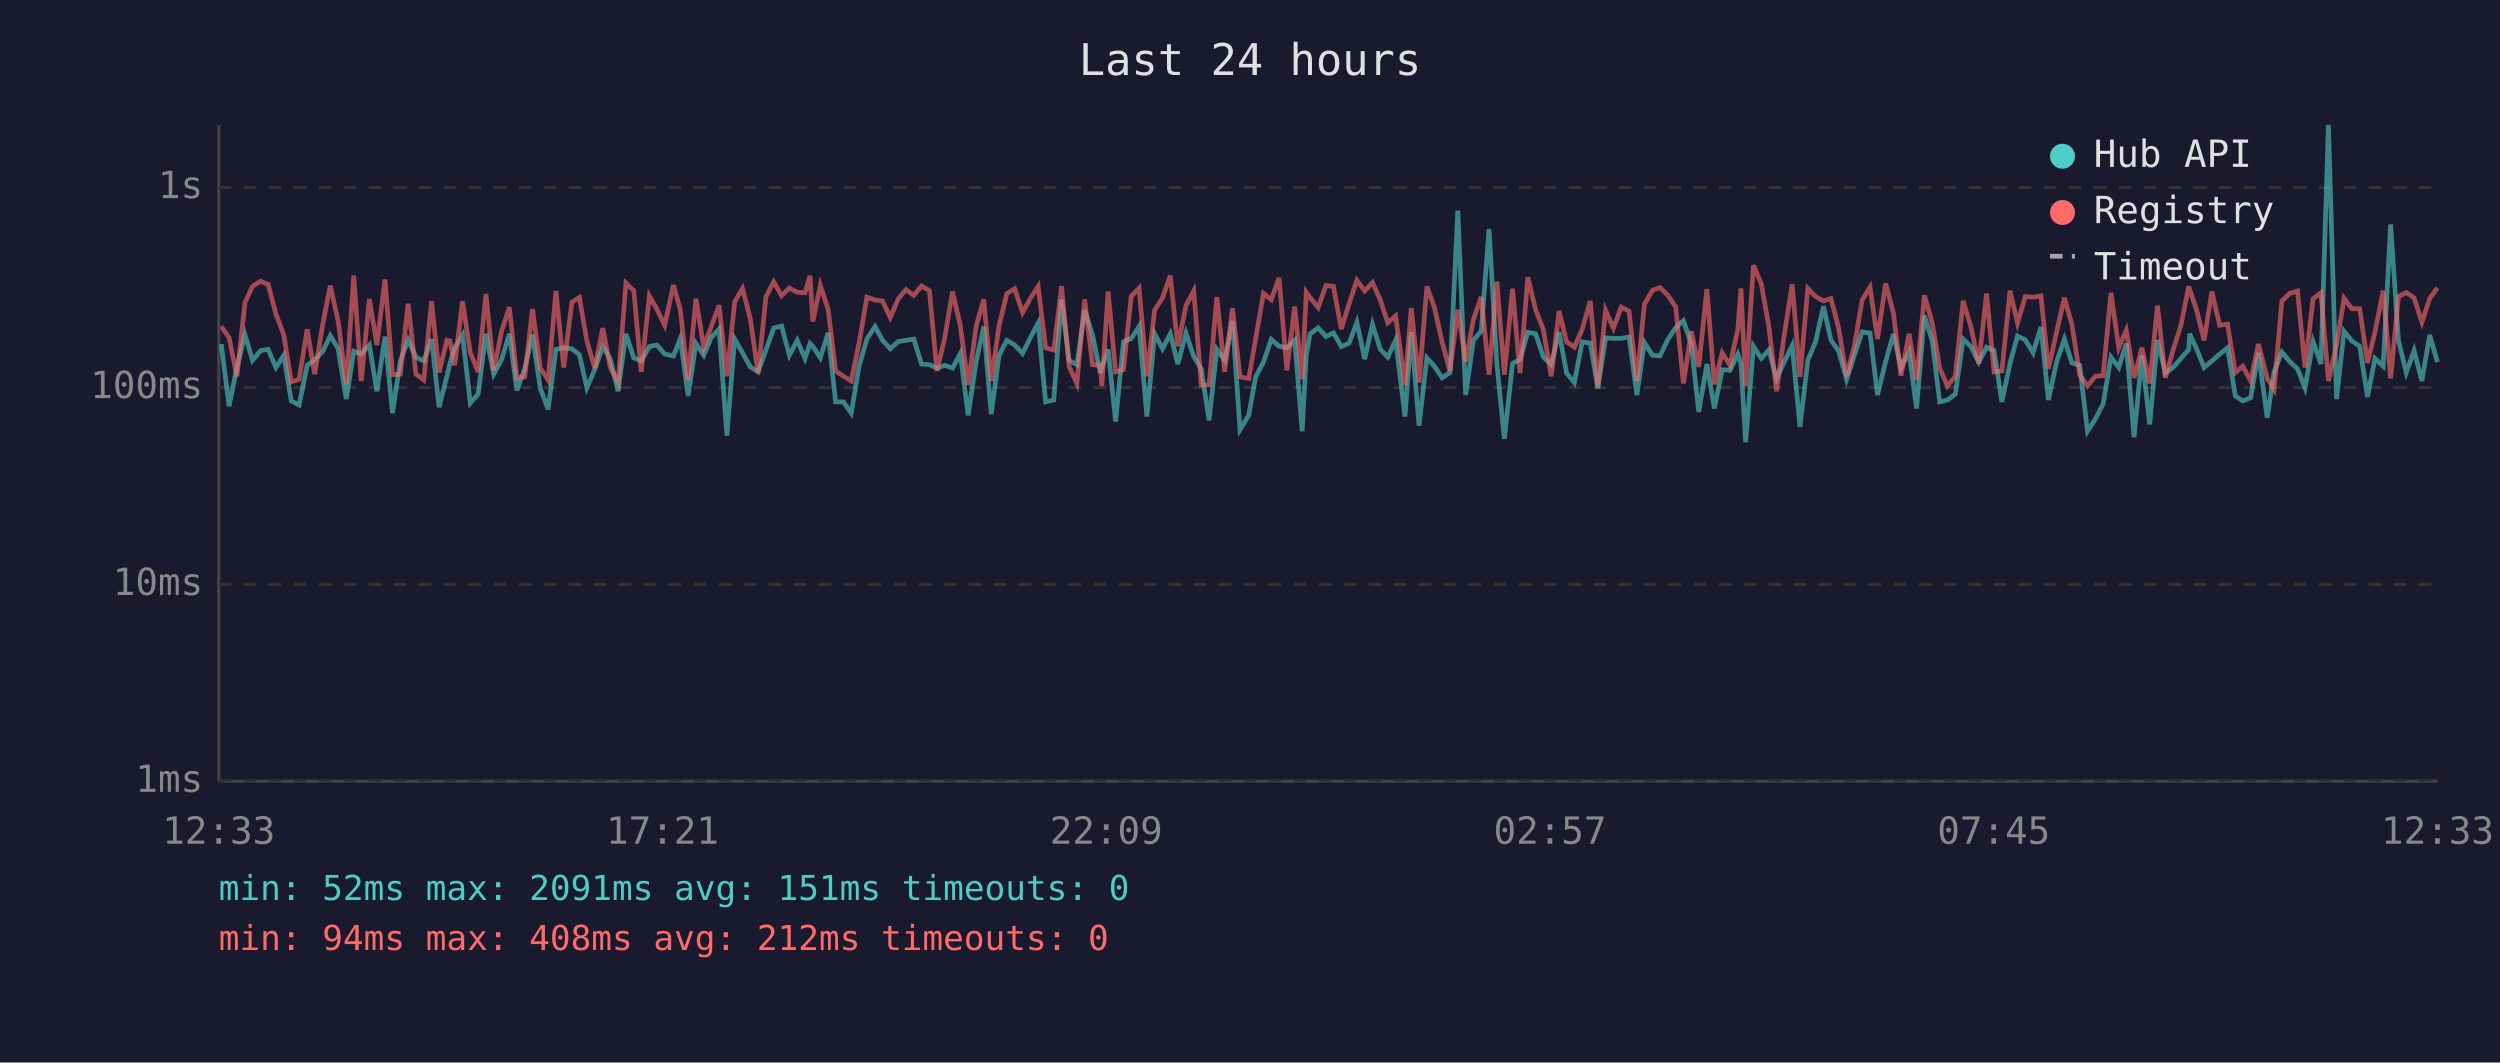
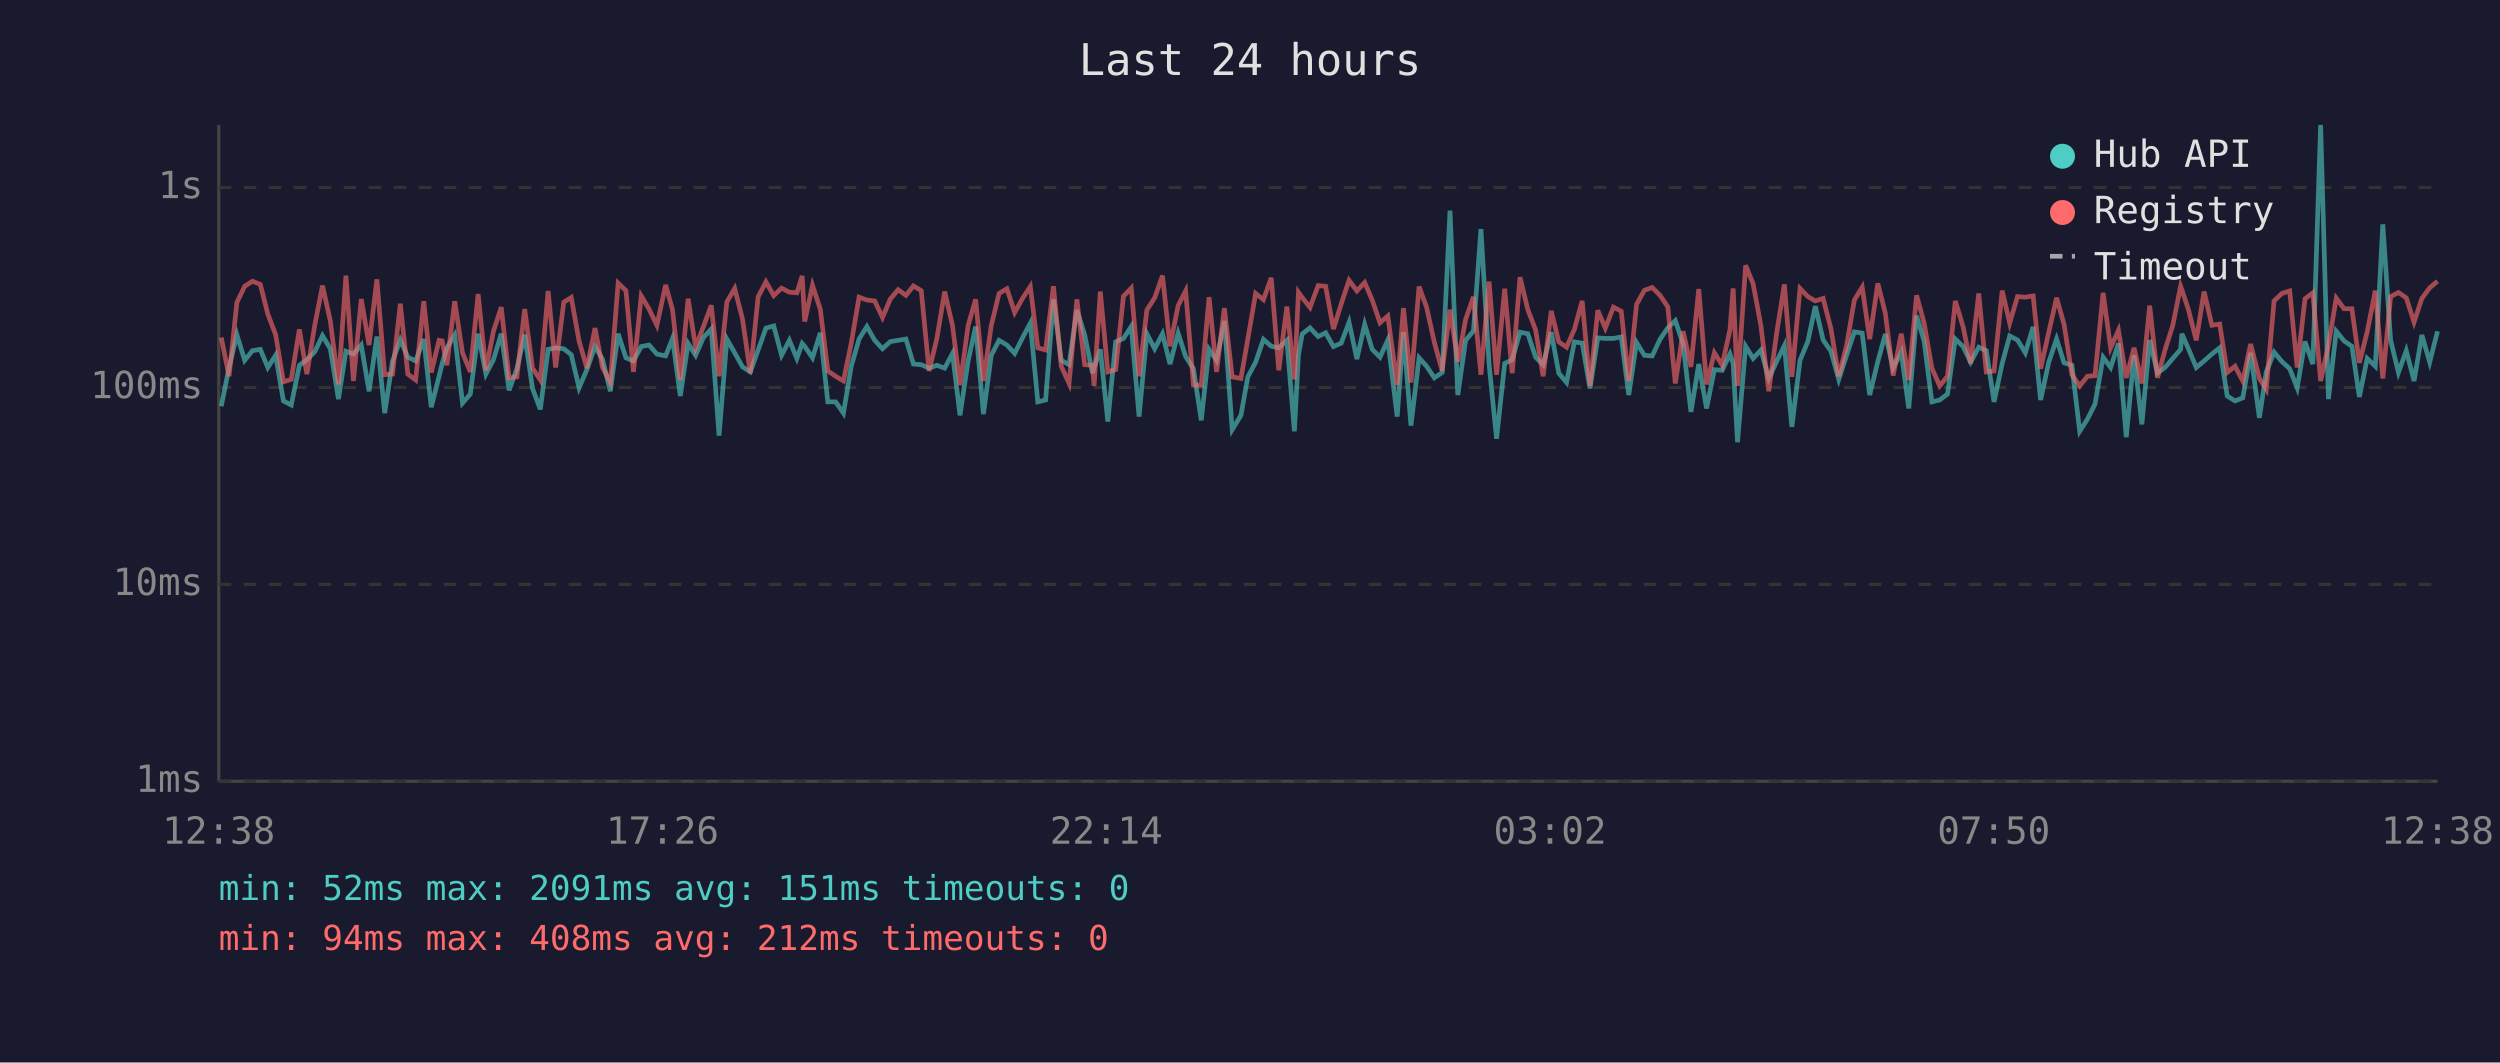
<svg xmlns="http://www.w3.org/2000/svg" viewBox="0 0 800 340" font-family="monospace" font-size="12">
  <rect width="800" height="340" fill="#1a1a2e" />
  <text x="400" y="24" fill="#e0e0e0" font-size="14" text-anchor="middle">Last 24 hours</text>
  <line x1="70" y1="40" x2="70" y2="250" stroke="#444" stroke-width="1" />
  <line x1="70" y1="250" x2="780" y2="250" stroke="#444" stroke-width="1" />
  <line x1="70" y1="250" x2="780" y2="250" stroke="#333" stroke-width="1" stroke-dasharray="4" />
  <text x="65" y="250" fill="#888" text-anchor="end" dominant-baseline="middle">1ms</text>
  <line x1="70" y1="187" x2="780" y2="187" stroke="#333" stroke-width="1" stroke-dasharray="4" />
  <text x="65" y="187" fill="#888" text-anchor="end" dominant-baseline="middle">10ms</text>
  <line x1="70" y1="124" x2="780" y2="124" stroke="#333" stroke-width="1" stroke-dasharray="4" />
  <text x="65" y="124" fill="#888" text-anchor="end" dominant-baseline="middle">100ms</text>
  <line x1="70" y1="60" x2="780" y2="60" stroke="#333" stroke-width="1" stroke-dasharray="4" />
  <text x="65" y="60" fill="#888" text-anchor="end" dominant-baseline="middle">1s</text>
-   <text x="70" y="270" fill="#888" text-anchor="middle">12:33</text>
-   <text x="212" y="270" fill="#888" text-anchor="middle">17:21</text>
-   <text x="354" y="270" fill="#888" text-anchor="middle">22:09</text>
-   <text x="496" y="270" fill="#888" text-anchor="middle">02:57</text>
-   <text x="638" y="270" fill="#888" text-anchor="middle">07:45</text>
-   <text x="780" y="270" fill="#888" text-anchor="middle">12:33</text>
-   <polyline points="70.8,110.1 73.3,130.0 75.8,117.6 78.4,107.1 80.8,115.3 83.4,112.2 85.8,111.8 88.3,117.6 90.8,113.7 93.2,128.3 95.7,129.6 98.3,116.9 100.7,115.1 103.2,112.6 105.7,107.4 108.2,111.6 110.8,127.7 113.2,112.4 115.6,113.3 118.2,110.4 120.6,125.2 123.2,107.7 125.6,132.2 128.1,115.5 130.6,108.8 133.1,114.3 135.6,115.5 138.1,108.5 140.5,130.3 143.0,120.4 144.0,116.3 145.5,111.3 148.0,107.2 150.5,129.0 153.0,126.1 155.5,106.8 158.0,119.7 160.5,115.1 163.0,106.8 165.4,124.9 167.9,118.0 170.4,107.1 172.9,124.3 175.4,131.0 177.9,111.8 180.4,111.3 183.0,111.6 185.4,113.5 187.8,124.1 190.3,118.3 192.9,110.9 195.3,114.9 197.8,125.2 200.3,106.8 202.8,114.5 205.2,115.5 207.8,110.9 210.2,110.4 212.7,113.3 215.5,113.9 217.7,108.3 220.2,126.7 222.7,109.9 225.2,113.7 227.6,108.0 230.1,105.3 232.6,139.4 235.1,108.5 237.6,112.9 240.1,117.4 242.6,119.0 245.1,112.0 247.6,105.0 250.1,104.3 252.6,113.7 255.1,108.9 257.6,114.7 259.2,109.9 260.1,110.8 262.5,114.5 265.0,106.5 267.4,128.6 269.9,128.6 272.4,132.2 274.9,117.2 277.4,108.5 280.0,104.5 282.4,108.9 284.9,111.6 287.4,109.3 289.9,108.9 292.4,108.5 294.9,116.5 297.4,116.7 299.8,117.8 302.3,116.9 304.8,117.8 307.3,113.1 309.8,132.9 312.4,115.5 314.8,104.5 317.2,132.5 319.7,113.7 322.2,108.9 324.7,110.4 327.2,113.1 329.7,108.1 332.2,103.4 334.6,128.6 337.2,128.0 339.7,95.8 342.1,115.3 344.6,116.7 347.1,99.2 349.6,107.2 352.1,119.4 352.6,117.6 354.6,111.8 357.0,134.9 359.5,109.4 362.0,108.3 364.5,104.5 367.0,133.3 369.5,106.8 372.0,111.6 374.5,106.8 376.9,116.5 379.5,106.6 382.0,114.1 384.4,118.0 386.9,134.5 389.4,111.8 391.9,115.3 394.4,102.7 396.8,137.5 399.6,132.9 401.8,120.6 404.3,115.9 406.8,108.6 409.3,110.8 411.8,111.3 414.3,108.9 416.7,138.0 418.0,113.7 419.2,106.9 421.8,104.9 424.3,107.7 426.7,106.5 429.2,110.9 431.7,109.8 434.2,103.1 436.7,114.9 439.2,103.8 441.7,111.8 444.1,114.3 446.6,108.8 449.6,133.3 451.6,106.3 454.1,136.2 456.6,114.5 459.0,117.2 461.5,120.9 464.0,119.2 466.5,67.4 469.0,126.4 471.5,108.9 474.0,105.9 476.5,73.3 479.0,116.5 481.4,140.4 484.0,116.3 486.4,115.1 488.9,106.3 491.4,106.8 493.9,114.3 496.4,116.7 498.9,106.3 501.3,119.4 503.8,122.4 506.3,109.4 508.9,109.8 511.3,124.3 513.8,108.1 516.3,108.3 518.8,108.3 521.3,107.8 523.8,126.4 526.2,109.6 528.8,113.7 531.2,113.9 533.7,108.6 536.2,104.9 538.7,102.6 541.2,110.1 543.6,131.8 546.2,116.5 548.6,130.7 551.1,118.3 553.6,118.5 556.1,113.3 557.1,116.3 558.6,141.5 561.1,110.8 563.6,114.7 566.0,112.0 568.5,121.1 571.0,115.7 573.5,110.6 576.0,136.6 578.5,115.3 581.0,109.3 583.5,98.0 585.9,108.8 588.4,112.4 590.9,121.4 593.4,113.7 595.9,106.2 598.4,106.6 600.8,126.4 603.4,115.7 605.9,106.9 608.3,117.8 610.9,112.7 613.3,130.7 615.8,101.0 618.3,109.1 620.7,128.6 623.2,128.0 625.7,126.1 628.2,108.5 630.7,110.9 633.2,115.9 635.7,111.1 638.1,112.2 640.6,128.6 643.2,116.3 645.6,107.5 648.1,108.8 650.6,112.9 653.1,104.6 655.5,128.0 658.1,115.9 660.6,108.5 663.0,116.1 665.5,116.9 668.0,138.0 670.5,134.1 673.0,129.3 675.5,114.3 678.0,117.6 680.4,109.9 682.9,139.9 685.4,113.7 687.9,135.8 690.4,108.8 692.9,119.4 695.4,117.6 697.9,114.7 700.4,111.8 700.7,106.8 702.9,111.6 705.3,117.6 707.8,115.5 710.3,113.3 712.8,111.3 715.3,126.7 717.7,128.3 720.2,127.3 722.7,112.9 725.5,133.7 727.7,119.0 730.2,112.7 732.7,115.7 735.2,118.0 737.6,124.1 740.2,109.3 742.7,116.5 745.1,40.0 747.7,127.7 750.1,106.0 752.6,109.1 755.1,110.8 757.6,127.0 760.0,114.7 762.6,117.2 765.0,71.8 767.5,108.9 770.0,119.2 772.5,112.2 775.0,121.9 777.5,107.2 780.0,115.9" fill="none" stroke="#4ecdc4" stroke-width="1.5" opacity="0.6" />
-   <polyline points="70.8,104.5 73.3,108.0 75.8,120.4 78.4,96.8 80.8,91.6 83.4,90.0 85.8,91.0 88.3,100.5 90.8,107.1 93.2,122.2 95.7,121.4 98.3,105.4 100.7,119.7 103.2,104.2 105.7,91.4 108.2,102.7 110.8,123.0 113.2,88.2 115.6,121.9 118.2,95.7 120.6,110.4 123.2,89.4 125.6,119.9 128.1,119.7 130.6,97.2 133.1,119.7 135.6,121.6 138.1,96.4 140.5,119.2 143.0,108.9 144.0,109.1 145.5,116.9 148.0,96.4 150.5,112.9 153.0,119.0 155.5,94.1 158.0,118.5 160.5,106.0 163.0,98.3 165.4,120.9 167.9,120.6 170.4,98.9 172.9,117.8 175.4,121.6 177.9,93.1 180.4,117.6 183.0,96.7 185.4,95.2 187.8,109.1 190.3,117.8 192.9,105.0 195.3,117.6 197.8,122.4 200.3,90.6 202.8,93.0 205.2,119.0 207.8,94.7 210.2,98.9 212.7,104.1 215.5,91.2 217.7,99.1 220.2,121.6 222.7,95.6 225.2,111.1 227.6,104.5 230.1,97.7 232.6,120.4 235.1,96.6 237.6,92.3 240.1,102.1 242.6,119.4 245.1,95.0 247.6,90.2 250.1,94.6 252.6,92.2 255.1,93.5 257.6,93.7 259.2,88.3 260.1,102.9 262.5,91.3 265.0,99.0 267.4,118.7 269.9,120.4 272.4,121.9 274.9,109.8 277.4,95.1 280.0,96.0 282.4,96.3 284.9,101.6 287.4,95.7 289.9,92.7 292.4,94.5 294.9,91.5 297.4,93.0 299.8,118.7 302.3,108.3 304.8,93.3 307.3,104.2 309.8,123.2 312.4,104.2 314.8,95.8 317.2,121.9 319.7,104.2 322.2,93.9 324.7,92.4 327.2,100.0 329.7,95.5 332.2,91.7 334.6,111.3 337.2,112.0 339.7,91.6 342.1,117.2 344.6,122.7 347.1,95.8 349.6,116.7 352.1,116.9 352.6,123.5 354.6,93.3 357.0,119.0 359.5,118.3 362.0,94.8 364.5,92.2 367.0,120.4 369.5,99.2 372.0,95.3 374.5,88.2 376.9,110.8 379.5,97.8 382.0,93.1 384.4,123.2 386.9,123.2 389.4,95.1 391.9,119.0 394.4,98.6 396.8,120.6 399.6,121.1 401.8,108.5 404.3,93.9 406.8,95.9 409.3,88.9 411.8,118.5 414.3,98.1 416.7,121.4 418.0,93.5 419.2,95.2 421.8,98.4 424.3,91.4 426.7,91.6 429.2,105.3 431.7,97.2 434.2,89.7 436.7,93.1 439.2,90.4 441.7,96.0 444.1,103.3 446.6,101.1 449.6,123.2 451.6,98.6 454.1,122.4 456.6,91.7 459.0,98.3 461.5,109.6 464.0,118.7 466.5,99.1 469.0,115.7 471.5,102.2 474.0,95.0 476.5,119.9 479.0,90.1 481.4,119.9 484.0,92.4 486.4,119.4 488.9,88.7 491.4,99.1 493.9,105.6 496.4,120.4 498.9,99.5 501.3,109.4 503.8,111.1 506.3,105.4 508.9,96.3 511.3,123.5 513.8,99.3 516.3,105.0 518.8,98.3 521.3,99.6 523.8,121.9 526.2,97.4 528.8,92.9 531.2,92.0 533.7,94.5 536.2,98.2 538.7,122.7 541.2,106.0 543.6,117.4 546.2,92.5 548.6,123.0 551.1,112.9 553.6,116.9 556.1,105.4 557.1,92.3 558.6,123.5 561.1,84.9 563.6,90.8 566.0,104.3 568.5,125.2 571.0,106.8 573.5,91.0 576.0,120.6 578.5,92.3 581.0,94.9 583.5,96.3 585.9,95.5 588.4,105.2 590.9,120.4 593.4,110.6 595.9,96.0 598.4,91.9 600.8,108.5 603.4,90.7 605.9,100.2 608.3,120.2 610.9,106.8 613.3,121.6 615.8,94.5 618.3,103.3 620.7,117.8 623.2,123.5 625.7,120.4 628.2,96.3 630.7,104.6 633.2,116.3 635.7,93.9 638.1,119.0 640.6,118.7 643.2,93.0 645.6,103.4 648.1,94.9 650.6,95.1 653.1,94.7 655.5,118.0 658.1,106.3 660.6,95.3 663.0,103.8 665.5,119.9 668.0,123.5 670.5,120.4 673.0,120.2 675.5,93.7 678.0,111.3 680.4,105.7 682.9,120.9 685.4,111.3 687.9,122.7 690.4,97.8 692.9,120.9 695.4,112.0 697.9,104.1 700.4,91.6 700.7,92.7 702.9,99.1 705.3,108.9 707.8,93.3 710.3,104.1 712.8,103.7 715.3,119.2 717.7,117.2 720.2,121.9 722.7,110.1 725.5,121.1 727.7,124.6 730.2,96.3 732.7,93.9 735.2,93.1 737.6,117.6 740.2,95.6 742.7,93.7 745.1,121.9 747.7,110.4 750.1,95.4 752.6,98.8 755.1,98.8 757.6,116.1 760.0,106.2 762.6,93.0 765.0,121.1 767.5,94.9 770.0,93.6 772.5,95.3 775.0,103.1 777.5,95.5 780.0,92.1" fill="none" stroke="#ff6b6b" stroke-width="1.5" opacity="0.6" />
+   <text x="70" y="270" fill="#888" text-anchor="middle">12:38</text>
+   <text x="212" y="270" fill="#888" text-anchor="middle">17:26</text>
+   <text x="354" y="270" fill="#888" text-anchor="middle">22:14</text>
+   <text x="496" y="270" fill="#888" text-anchor="middle">03:02</text>
+   <text x="638" y="270" fill="#888" text-anchor="middle">07:50</text>
+   <text x="780" y="270" fill="#888" text-anchor="middle">12:38</text>
+   <polyline points="70.8,130.0 73.3,117.6 75.8,107.1 78.3,115.3 80.8,112.2 83.3,111.8 85.7,117.6 88.2,113.7 90.7,128.3 93.2,129.6 95.8,116.9 98.2,115.1 100.7,112.6 103.2,107.4 105.7,111.6 108.3,127.7 110.7,112.4 113.1,113.3 115.6,110.4 118.1,125.2 120.6,107.7 123.1,132.2 125.6,115.5 128.1,108.8 130.5,114.3 133.0,115.5 135.6,108.5 138.0,130.3 140.5,120.4 141.5,116.3 143.0,111.3 145.5,107.2 148.0,129.0 150.5,126.1 153.0,106.8 155.5,119.7 157.9,115.1 160.4,106.8 162.9,124.9 165.4,118.0 167.9,107.1 170.4,124.3 172.9,131.0 175.4,111.8 177.8,111.3 180.4,111.6 182.8,113.5 185.3,124.1 187.8,118.3 190.4,110.9 192.8,114.9 195.3,125.2 197.8,106.8 200.3,114.5 202.7,115.5 205.2,110.9 207.7,110.4 210.2,113.3 213.0,113.9 215.2,108.3 217.7,126.7 220.2,109.9 222.6,113.7 225.1,108.0 227.6,105.3 230.1,139.4 232.6,108.5 235.1,112.9 237.6,117.4 240.1,119.0 242.6,112.0 245.1,105.0 247.6,104.3 250.1,113.7 252.6,108.9 255.0,114.7 256.7,109.9 257.5,110.8 260.0,114.5 262.5,106.5 264.9,128.6 267.4,128.6 269.9,132.2 272.4,117.2 274.9,108.5 277.4,104.5 279.9,108.9 282.4,111.6 284.9,109.3 287.4,108.9 289.9,108.5 292.3,116.5 294.8,116.7 297.3,117.8 299.8,116.9 302.3,117.8 304.8,113.1 307.2,132.9 309.8,115.5 312.2,104.5 314.7,132.5 317.2,113.7 319.7,108.9 322.2,110.4 324.7,113.1 327.2,108.1 329.7,103.4 332.1,128.6 334.6,128.0 337.1,95.8 339.6,115.3 342.1,116.7 344.6,99.2 347.1,107.2 349.6,119.4 350.1,117.6 352.1,111.8 354.5,134.9 357.0,109.4 359.5,108.3 362.0,104.5 364.5,133.3 367.0,106.8 369.5,111.6 372.0,106.8 374.4,116.5 377.0,106.6 379.4,114.1 381.9,118.0 384.4,134.5 386.9,111.8 389.3,115.3 391.8,102.7 394.3,137.5 397.1,132.9 399.3,120.6 401.8,115.9 404.3,108.6 406.8,110.8 409.2,111.3 411.8,108.9 414.2,138.0 415.5,113.7 416.7,106.9 419.2,104.9 421.8,107.7 424.2,106.5 426.7,110.9 429.2,109.8 431.7,103.1 434.2,114.9 436.7,103.8 439.1,111.8 441.6,114.3 444.1,108.8 447.1,133.3 449.1,106.3 451.5,136.2 454.1,114.5 456.5,117.2 459.0,120.9 461.5,119.2 464.0,67.4 466.5,126.4 469.0,108.9 471.5,105.9 473.9,73.3 476.5,116.5 478.9,140.4 481.5,116.3 483.9,115.1 486.4,106.3 488.9,106.8 491.4,114.3 493.8,116.7 496.4,106.3 498.8,119.4 501.3,122.4 503.8,109.4 506.3,109.8 508.8,124.3 511.3,108.1 513.7,108.3 516.3,108.3 518.8,107.8 521.2,126.4 523.7,109.6 526.2,113.7 528.7,113.9 531.2,108.6 533.7,104.9 536.1,102.6 538.6,110.1 541.1,131.8 543.6,116.5 546.1,130.7 548.6,118.3 551.1,118.5 553.6,113.3 554.6,116.3 556.0,141.5 558.6,110.8 561.0,114.7 563.5,112.0 566.0,121.1 568.5,115.7 571.0,110.6 573.4,136.6 576.0,115.3 578.5,109.3 580.9,98.0 583.4,108.8 585.9,112.4 588.4,121.4 590.9,113.7 593.4,106.2 595.9,106.6 598.3,126.4 600.9,115.7 603.3,106.9 605.8,117.8 608.4,112.7 610.8,130.7 613.3,101.0 615.7,109.1 618.2,128.6 620.7,128.0 623.2,126.1 625.7,108.5 628.2,110.9 630.6,115.9 633.2,111.1 635.6,112.2 638.1,128.6 640.7,116.3 643.1,107.5 645.6,108.8 648.1,112.9 650.6,104.6 653.0,128.0 655.6,115.9 658.1,108.5 660.5,116.1 663.0,116.9 665.5,138.0 668.0,134.1 670.4,129.3 673.0,114.3 675.4,117.6 677.9,109.9 680.4,139.9 682.9,113.7 685.4,135.8 687.9,108.8 690.4,119.4 692.8,117.6 695.3,114.7 697.8,111.8 698.2,106.8 700.3,111.6 702.8,117.6 705.3,115.5 707.8,113.3 710.3,111.3 712.7,126.7 715.2,128.3 717.7,127.3 720.2,112.9 723.0,133.7 725.2,119.0 727.7,112.7 730.2,115.7 732.7,118.0 735.1,124.1 737.6,109.3 740.1,116.5 742.6,40.0 745.1,127.7 747.6,106.0 750.1,109.1 752.6,110.8 755.0,127.0 757.5,114.7 760.1,117.2 762.5,71.8 765.0,108.9 767.5,119.2 770.0,112.2 772.5,121.9 775.0,107.2 777.5,115.9 780.0,106.0" fill="none" stroke="#4ecdc4" stroke-width="1.5" opacity="0.6" />
+   <polyline points="70.8,108.0 73.3,120.4 75.8,96.8 78.3,91.6 80.8,90.0 83.3,91.0 85.7,100.5 88.2,107.1 90.7,122.2 93.2,121.4 95.8,105.4 98.2,119.7 100.7,104.2 103.2,91.4 105.7,102.7 108.3,123.0 110.7,88.2 113.1,121.9 115.6,95.7 118.1,110.4 120.6,89.4 123.1,119.9 125.6,119.7 128.1,97.2 130.5,119.7 133.0,121.6 135.6,96.4 138.0,119.2 140.5,108.9 141.5,109.1 143.0,116.9 145.5,96.4 148.0,112.9 150.5,119.0 153.0,94.1 155.5,118.5 157.9,106.0 160.4,98.3 162.9,120.9 165.4,120.6 167.9,98.9 170.4,117.8 172.9,121.6 175.4,93.1 177.8,117.6 180.4,96.7 182.8,95.2 185.3,109.1 187.8,117.8 190.4,105.0 192.8,117.6 195.3,122.4 197.8,90.6 200.3,93.0 202.7,119.0 205.2,94.7 207.7,98.9 210.2,104.1 213.0,91.2 215.2,99.1 217.7,121.6 220.2,95.6 222.6,111.1 225.1,104.5 227.6,97.7 230.1,120.4 232.6,96.6 235.1,92.3 237.6,102.1 240.1,119.4 242.6,95.0 245.1,90.2 247.6,94.6 250.1,92.2 252.6,93.5 255.0,93.7 256.7,88.3 257.5,102.9 260.0,91.3 262.5,99.0 264.9,118.7 267.4,120.4 269.9,121.9 272.4,109.8 274.9,95.1 277.4,96.0 279.9,96.3 282.4,101.6 284.9,95.7 287.4,92.7 289.9,94.5 292.3,91.5 294.8,93.0 297.3,118.7 299.8,108.3 302.3,93.3 304.8,104.2 307.2,123.2 309.8,104.2 312.2,95.8 314.7,121.9 317.2,104.2 319.7,93.9 322.2,92.4 324.7,100.0 327.2,95.5 329.7,91.7 332.1,111.3 334.6,112.0 337.1,91.6 339.6,117.2 342.1,122.7 344.6,95.8 347.1,116.7 349.6,116.9 350.1,123.5 352.1,93.3 354.5,119.0 357.0,118.3 359.5,94.8 362.0,92.2 364.5,120.4 367.0,99.2 369.5,95.3 372.0,88.2 374.4,110.8 377.0,97.8 379.4,93.1 381.9,123.2 384.4,123.2 386.9,95.1 389.3,119.0 391.8,98.6 394.3,120.6 397.1,121.1 399.3,108.5 401.8,93.9 404.3,95.9 406.8,88.9 409.2,118.5 411.8,98.1 414.2,121.4 415.5,93.5 416.7,95.2 419.2,98.4 421.8,91.4 424.2,91.6 426.7,105.3 429.2,97.2 431.7,89.7 434.2,93.1 436.7,90.4 439.1,96.0 441.6,103.3 444.1,101.1 447.1,123.2 449.1,98.6 451.5,122.4 454.1,91.7 456.5,98.3 459.0,109.6 461.5,118.7 464.0,99.1 466.5,115.7 469.0,102.2 471.5,95.0 473.9,119.9 476.5,90.1 478.9,119.9 481.5,92.4 483.9,119.4 486.4,88.7 488.9,99.1 491.4,105.6 493.8,120.4 496.4,99.5 498.8,109.4 501.3,111.1 503.8,105.4 506.3,96.3 508.8,123.5 511.3,99.3 513.7,105.0 516.3,98.3 518.8,99.6 521.2,121.9 523.7,97.4 526.2,92.9 528.7,92.0 531.2,94.5 533.7,98.2 536.1,122.7 538.6,106.0 541.1,117.4 543.6,92.5 546.1,123.0 548.6,112.9 551.1,116.9 553.6,105.4 554.6,92.3 556.0,123.5 558.6,84.9 561.0,90.8 563.5,104.3 566.0,125.2 568.5,106.8 571.0,91.0 573.4,120.6 576.0,92.3 578.5,94.9 580.9,96.3 583.4,95.5 585.9,105.2 588.4,120.4 590.9,110.6 593.4,96.0 595.9,91.9 598.3,108.5 600.9,90.7 603.3,100.2 605.8,120.2 608.4,106.8 610.8,121.6 613.3,94.5 615.7,103.3 618.2,117.8 620.7,123.5 623.2,120.4 625.7,96.3 628.2,104.6 630.6,116.3 633.2,93.9 635.6,119.0 638.1,118.7 640.7,93.0 643.1,103.4 645.6,94.9 648.1,95.1 650.6,94.7 653.0,118.0 655.6,106.3 658.1,95.3 660.5,103.8 663.0,119.9 665.5,123.5 668.0,120.4 670.4,120.2 673.0,93.7 675.4,111.3 677.9,105.7 680.4,120.9 682.9,111.3 685.4,122.7 687.9,97.8 690.4,120.9 692.8,112.0 695.3,104.1 697.8,91.6 698.2,92.7 700.3,99.1 702.8,108.9 705.3,93.3 707.8,104.1 710.3,103.7 712.7,119.2 715.2,117.2 717.7,121.9 720.2,110.1 723.0,121.1 725.2,124.6 727.7,96.3 730.2,93.9 732.7,93.1 735.1,117.6 737.6,95.6 740.1,93.7 742.6,121.9 745.1,110.4 747.6,95.4 750.1,98.8 752.6,98.8 755.0,116.1 757.5,106.2 760.1,93.0 762.5,121.1 765.0,94.9 767.5,93.6 770.0,95.3 772.5,103.1 775.0,95.5 777.5,92.1 780.0,90.0" fill="none" stroke="#ff6b6b" stroke-width="1.5" opacity="0.6" />
  <circle cx="660" cy="50" r="4" fill="#4ecdc4" />
  <text x="670" y="50" fill="#e0e0e0" dominant-baseline="middle">Hub API</text>
  <circle cx="660" cy="68" r="4" fill="#ff6b6b" />
  <text x="670" y="68" fill="#e0e0e0" dominant-baseline="middle">Registry</text>
  <line x1="656" y1="82" x2="664" y2="82" stroke="#e0e0e0" stroke-width="1.5" stroke-dasharray="4,3" opacity="0.7" />
  <text x="670" y="86" fill="#e0e0e0" dominant-baseline="middle">Timeout</text>
  <text x="70" y="288" fill="#4ecdc4" font-size="11">min: 52ms  max: 2091ms  avg: 151ms  timeouts: 0</text>
  <text x="70" y="304" fill="#ff6b6b" font-size="11">min: 94ms  max: 408ms  avg: 212ms  timeouts: 0</text>
</svg>
